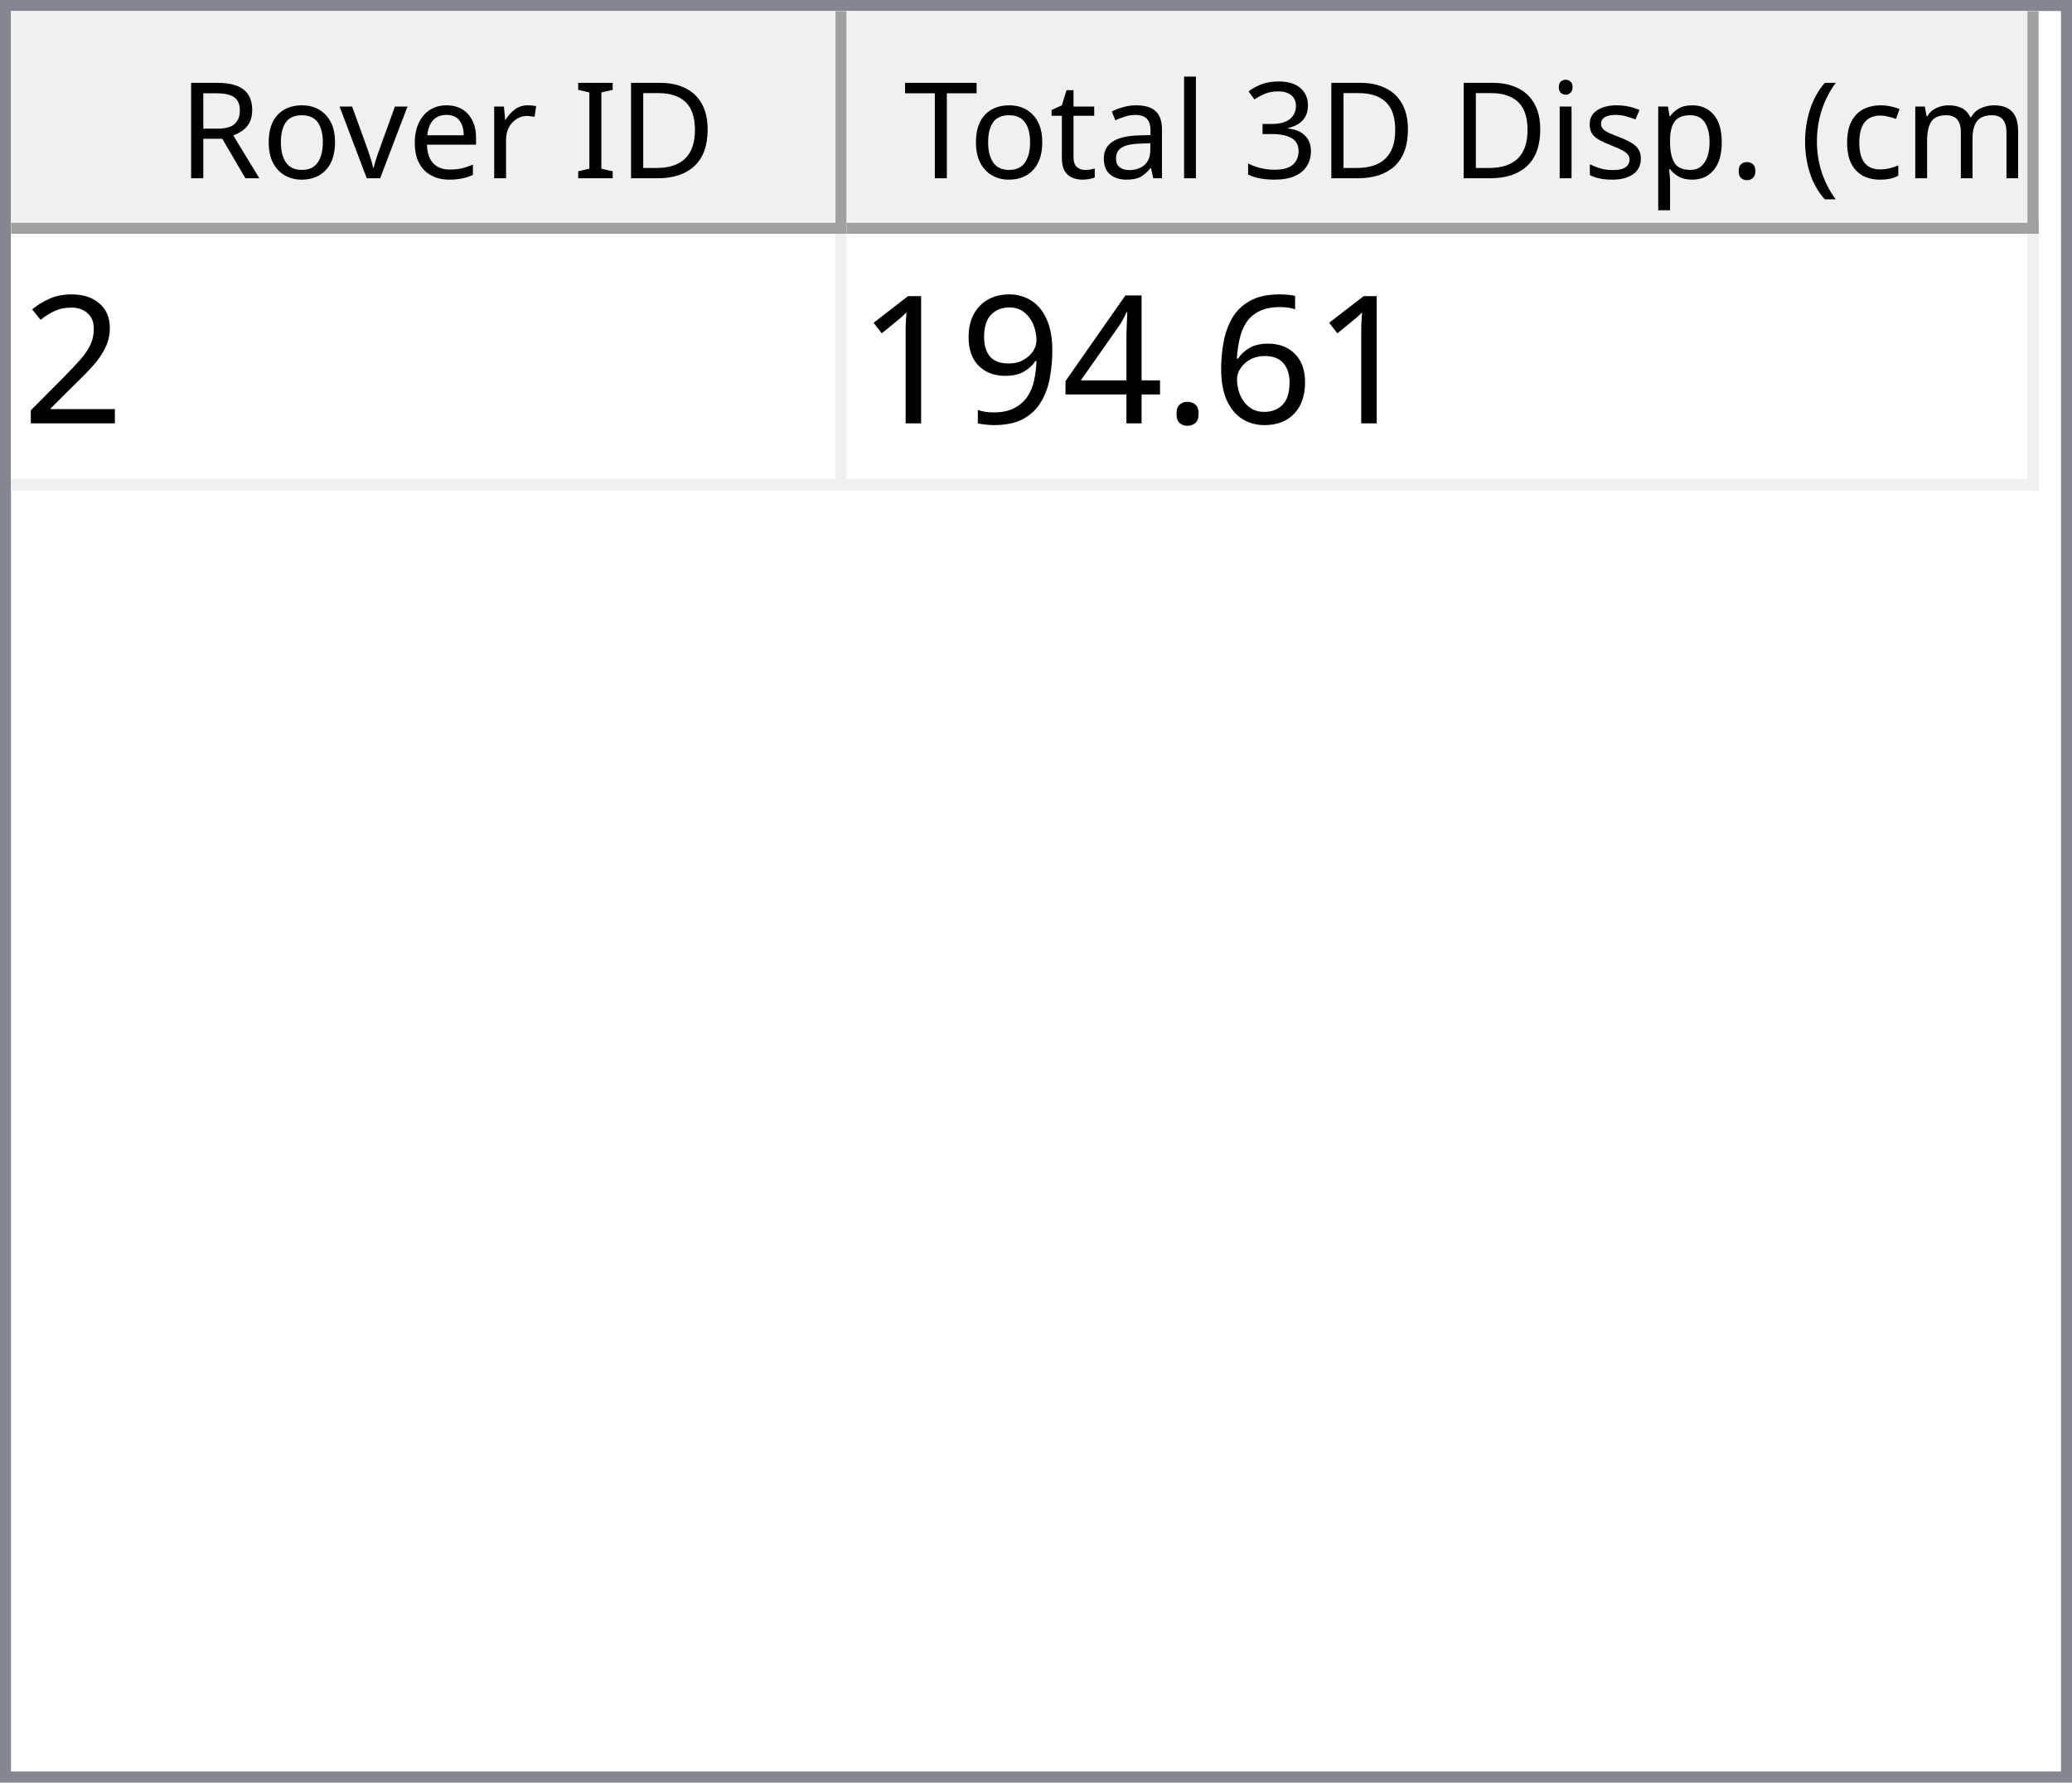
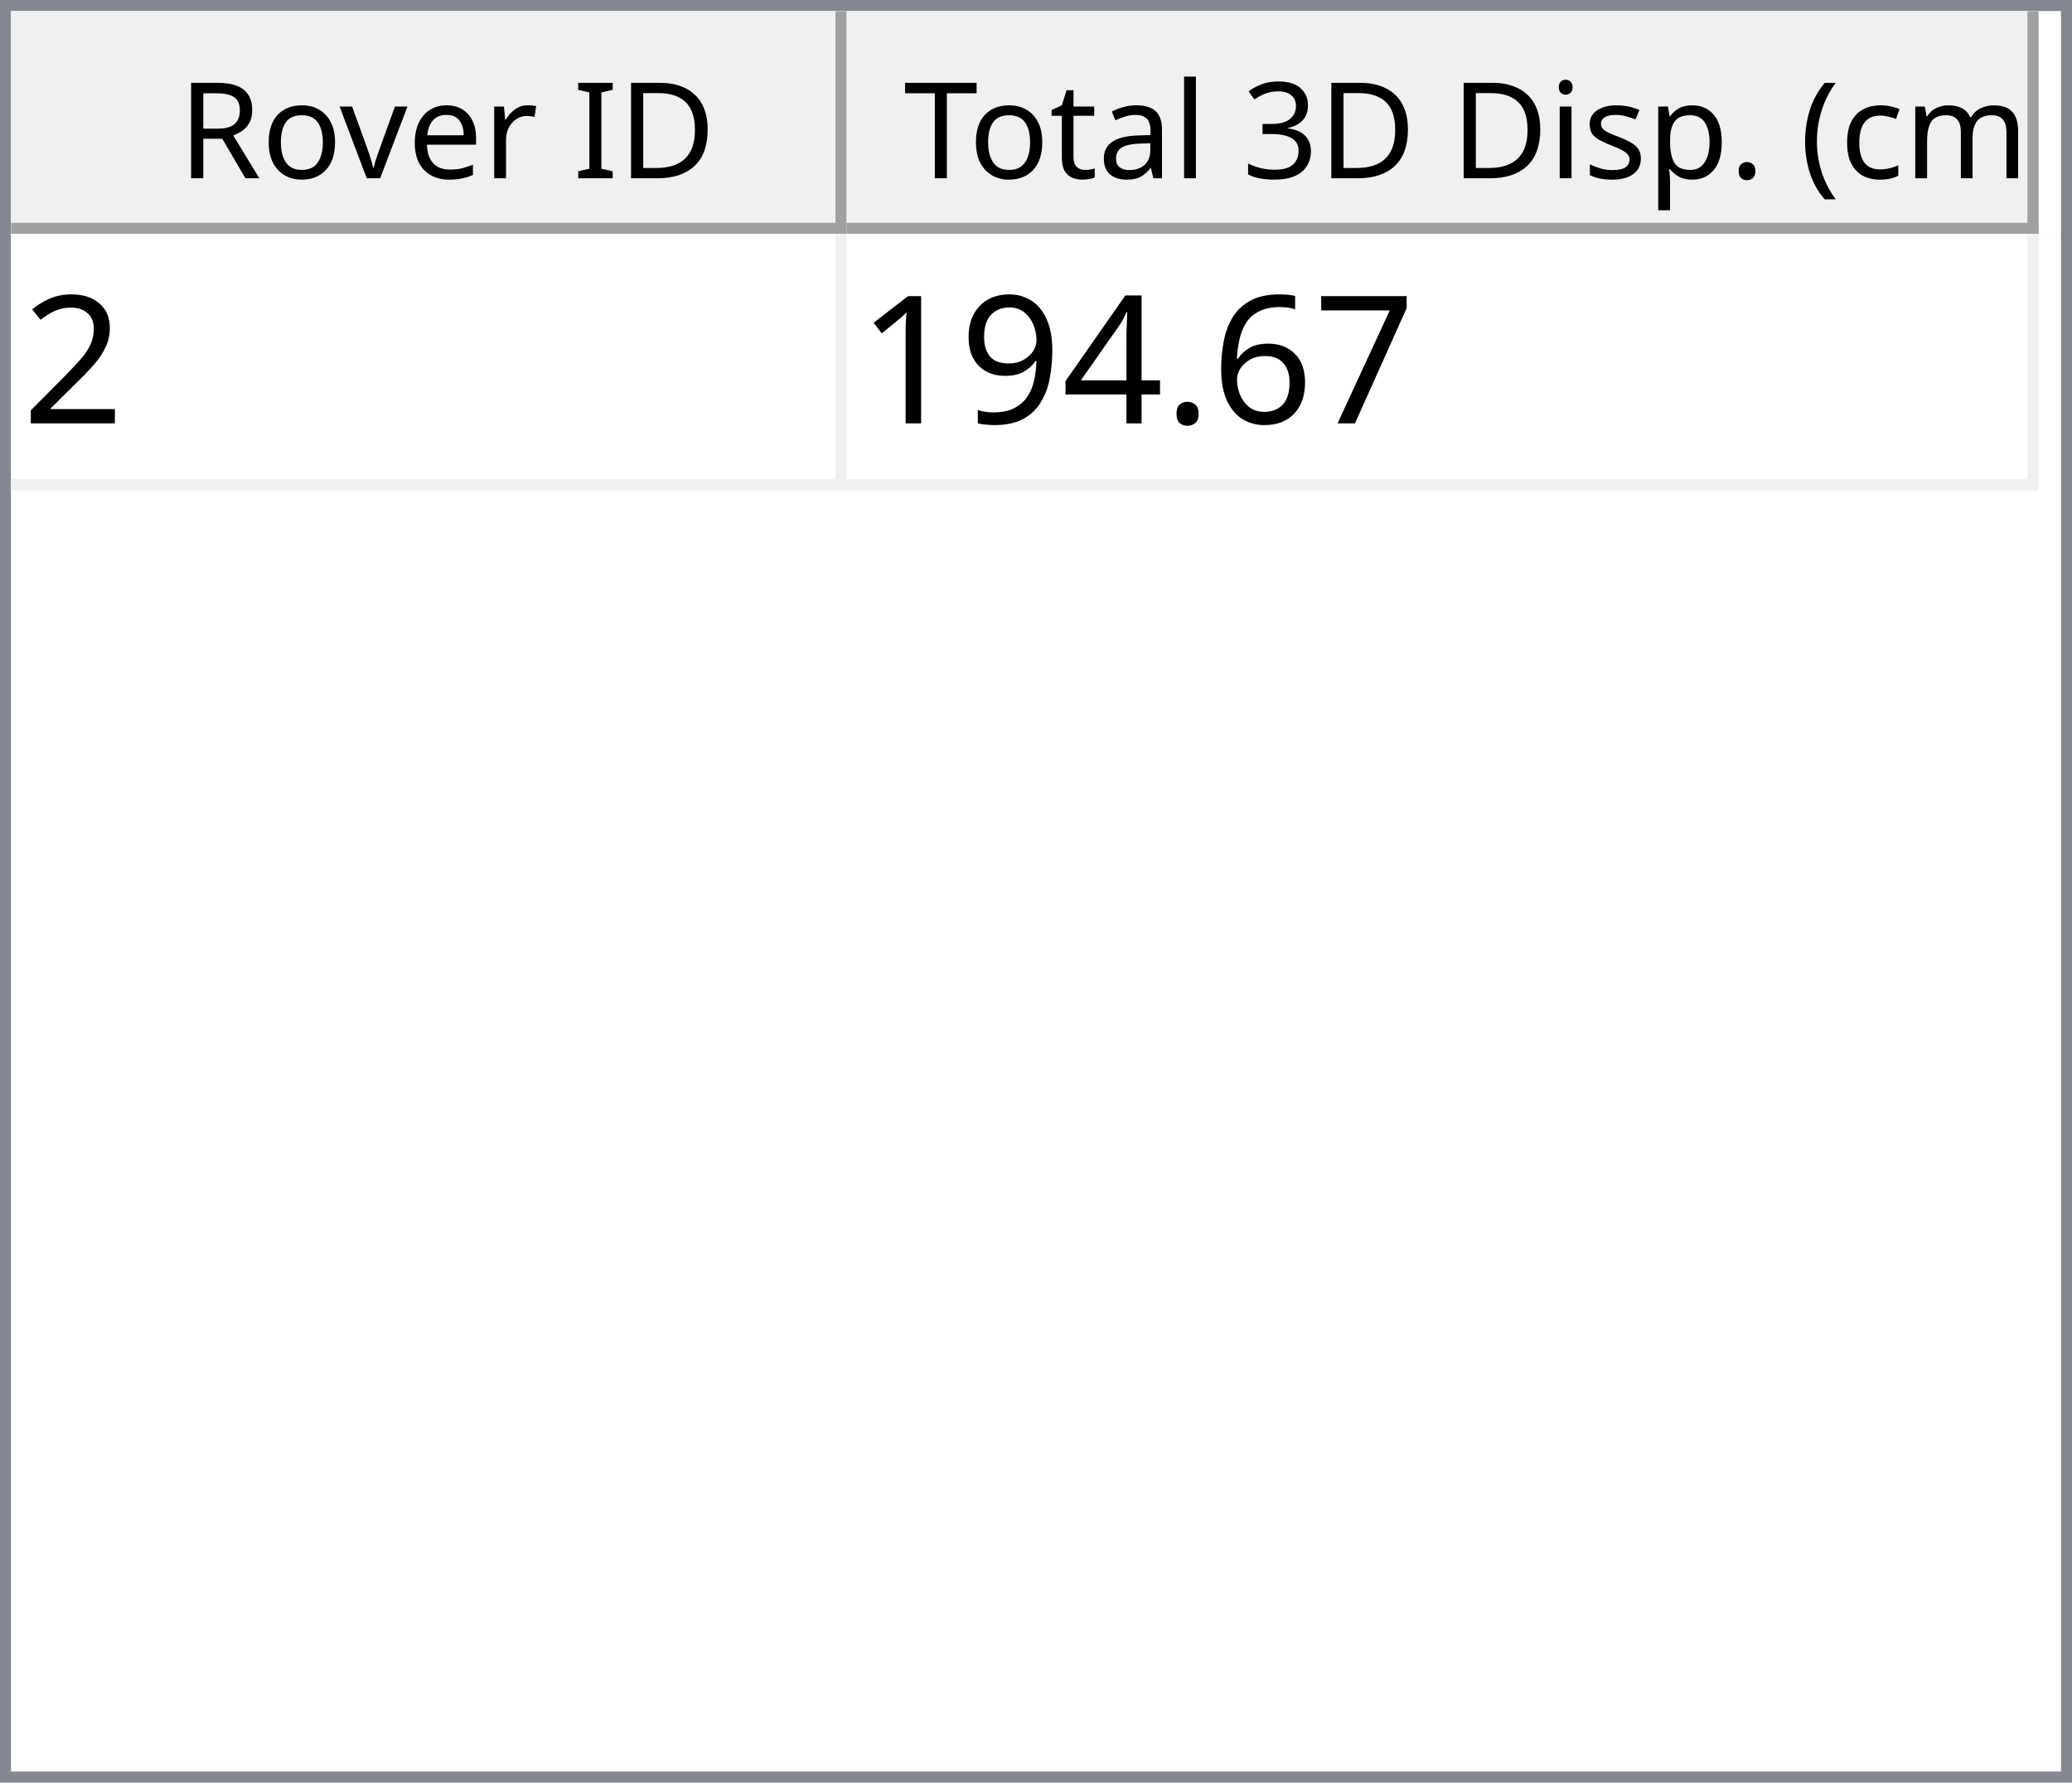
<svg xmlns="http://www.w3.org/2000/svg" style="fill-opacity:1; color-rendering:auto; color-interpolation:auto; text-rendering:auto; stroke:black; stroke-linecap:square; stroke-miterlimit:10; shape-rendering:auto; stroke-opacity:1; fill:black; stroke-dasharray:none; font-weight:normal; stroke-width:1; font-family:'Dialog'; font-style:normal; stroke-linejoin:miter; font-size:12px; stroke-dashoffset:0; image-rendering:auto;" width="186" height="160">
  <defs id="genericDefs" />
  <g>
    <defs id="defs1">
      <clipPath clipPathUnits="userSpaceOnUse" id="clipPath1">
        <path d="M0 0 L186 0 L186 160 L0 160 L0 0 Z" />
      </clipPath>
      <clipPath clipPathUnits="userSpaceOnUse" id="clipPath2">
        <path d="M0 0 L0 160 L186 160 L186 0 Z" />
      </clipPath>
      <clipPath clipPathUnits="userSpaceOnUse" id="clipPath3">
        <path d="M0 0 L0 20 L184 20 L184 0 Z" />
      </clipPath>
      <clipPath clipPathUnits="userSpaceOnUse" id="clipPath4">
        <path d="M0 0 L0 20 L75 20 L75 0 Z" />
      </clipPath>
      <clipPath clipPathUnits="userSpaceOnUse" id="clipPath5">
        <path d="M1 1 L1 19 L74 19 L74 1 Z" />
      </clipPath>
      <clipPath clipPathUnits="userSpaceOnUse" id="clipPath6">
        <path d="M0 0 L0 18 L73 18 L73 0 Z" />
      </clipPath>
      <clipPath clipPathUnits="userSpaceOnUse" id="clipPath7">
        <path d="M-0.5 -0.5 L-0.5 19.5 L74.5 19.5 L74.5 -0.5 Z" />
      </clipPath>
      <clipPath clipPathUnits="userSpaceOnUse" id="clipPath8">
        <path d="M0 0 L0 20 L107 20 L107 0 Z" />
      </clipPath>
      <clipPath clipPathUnits="userSpaceOnUse" id="clipPath9">
        <path d="M1 1 L1 19 L106 19 L106 1 Z" />
      </clipPath>
      <clipPath clipPathUnits="userSpaceOnUse" id="clipPath10">
        <path d="M0 0 L0 18 L105 18 L105 0 Z" />
      </clipPath>
      <clipPath clipPathUnits="userSpaceOnUse" id="clipPath11">
        <path d="M-0.5 -0.5 L-0.5 19.5 L106.5 19.5 L106.5 -0.5 Z" />
      </clipPath>
      <clipPath clipPathUnits="userSpaceOnUse" id="clipPath12">
        <path d="M0 0 L0 138 L184 138 L184 0 Z" />
      </clipPath>
      <clipPath clipPathUnits="userSpaceOnUse" id="clipPath13">
        <path d="M0 0 L0 23 L182 23 L182 0 Z" />
      </clipPath>
      <clipPath clipPathUnits="userSpaceOnUse" id="clipPath14">
        <path d="M-0.5 -0.5 L-0.5 22.5 L181.5 22.5 L181.5 -0.5 Z" />
      </clipPath>
      <clipPath clipPathUnits="userSpaceOnUse" id="clipPath15">
        <path d="M0 0 L0 22 L74 22 L74 0 Z" />
      </clipPath>
      <clipPath clipPathUnits="userSpaceOnUse" id="clipPath16">
        <path d="M0 0 L0 22 L106 22 L106 0 Z" />
      </clipPath>
      <font horiz-adv-x="64.551" id="font1">
        <font-face ascent="107.91" descent="25.098" units-per-em="100" style="font-style:normal; font-family:Segoe UI; font-weight:normal;" />
        <missing-glyph horiz-adv-x="64.551" d="M8.109 0 L8.109 68.266 L56.453 68.266 L56.453 0 L8.109 0 ZM15.328 7.234 L49.219 7.234 L49.219 61.031 L15.328 61.031 L15.328 7.234 Z" />
        <glyph unicode="D" horiz-adv-x="70.117" d="M9.188 0 L9.188 70.016 L28.516 70.016 Q65.531 70.016 65.531 35.891 Q65.531 19.672 55.25 9.836 Q44.969 0 27.734 0 L9.188 0 ZM17.391 62.594 L17.391 7.422 L27.828 7.422 Q41.609 7.422 49.273 14.797 Q56.938 22.172 56.938 35.688 Q56.938 62.594 28.328 62.594 L17.391 62.594 Z" />
        <glyph unicode="I" horiz-adv-x="26.611" d="M17.391 0 L9.188 0 L9.188 70.016 L17.391 70.016 L17.391 0 Z" />
        <glyph unicode=" " horiz-adv-x="27.393" d="" />
        <glyph unicode="r" horiz-adv-x="34.766" d="M34.188 41.891 Q32.078 43.5 28.125 43.5 Q23 43.5 19.555 38.672 Q16.109 33.844 16.109 25.484 L16.109 0 L8.109 0 L8.109 50 L16.109 50 L16.109 39.703 L16.312 39.703 Q18.016 44.969 21.531 47.922 Q25.047 50.875 29.391 50.875 Q32.516 50.875 34.188 50.203 L34.188 41.891 Z" />
        <glyph unicode="e" horiz-adv-x="52.295" d="M48.297 23 L12.984 23 Q13.188 14.656 17.484 10.109 Q21.781 5.562 29.297 5.562 Q37.75 5.562 44.828 11.141 L44.828 3.609 Q38.234 -1.172 27.391 -1.172 Q16.797 -1.172 10.742 5.641 Q4.688 12.453 4.688 24.812 Q4.688 36.469 11.305 43.82 Q17.922 51.172 27.734 51.172 Q37.547 51.172 42.922 44.828 Q48.297 38.484 48.297 27.203 L48.297 23 ZM40.094 29.781 Q40.047 36.719 36.75 40.578 Q33.453 44.438 27.594 44.438 Q21.922 44.438 17.969 40.383 Q14.016 36.328 13.094 29.781 L40.094 29.781 Z" />
        <glyph unicode="v" horiz-adv-x="47.9" d="M47.406 50 L27.484 0 L19.625 0 L0.688 50 L9.469 50 L22.172 13.672 Q23.578 9.672 23.922 6.688 L24.125 6.688 Q24.609 10.453 25.688 13.484 L38.969 50 L47.406 50 Z" />
        <glyph unicode="o" horiz-adv-x="58.594" d="M29 -1.172 Q17.922 -1.172 11.305 5.836 Q4.688 12.844 4.688 24.422 Q4.688 37.016 11.57 44.094 Q18.453 51.172 30.172 51.172 Q41.359 51.172 47.633 44.289 Q53.906 37.406 53.906 25.203 Q53.906 13.234 47.141 6.031 Q40.375 -1.172 29 -1.172 ZM29.594 44.438 Q21.875 44.438 17.383 39.188 Q12.891 33.938 12.891 24.703 Q12.891 15.828 17.43 10.695 Q21.969 5.562 29.594 5.562 Q37.359 5.562 41.531 10.594 Q45.703 15.625 45.703 24.906 Q45.703 34.281 41.531 39.359 Q37.359 44.438 29.594 44.438 Z" />
        <glyph unicode="R" horiz-adv-x="59.814" d="M59.375 0 L49.609 0 L37.891 19.625 Q36.281 22.359 34.766 24.289 Q33.25 26.219 31.664 27.438 Q30.078 28.656 28.25 29.219 Q26.422 29.781 24.125 29.781 L17.391 29.781 L17.391 0 L9.188 0 L9.188 70.016 L30.078 70.016 Q34.672 70.016 38.555 68.867 Q42.438 67.719 45.289 65.375 Q48.141 63.031 49.758 59.547 Q51.375 56.062 51.375 51.375 Q51.375 47.703 50.273 44.656 Q49.172 41.609 47.148 39.211 Q45.125 36.812 42.266 35.133 Q39.406 33.453 35.844 32.516 L35.844 32.328 Q37.594 31.547 38.891 30.547 Q40.188 29.547 41.359 28.18 Q42.531 26.812 43.68 25.078 Q44.828 23.344 46.234 21.047 L59.375 0 ZM17.391 62.594 L17.391 37.203 L28.516 37.203 Q31.594 37.203 34.203 38.133 Q36.812 39.062 38.719 40.797 Q40.625 42.531 41.703 45.047 Q42.781 47.562 42.781 50.688 Q42.781 56.297 39.141 59.445 Q35.5 62.594 28.609 62.594 L17.391 62.594 Z" />
        <glyph unicode=")" horiz-adv-x="30.176" d="M8.297 -15.922 L1.172 -15.922 Q16.406 2.344 16.406 26.812 Q16.406 51.469 1.078 70.016 L8.297 70.016 Q23.531 52.156 23.531 26.703 Q23.531 1.375 8.297 -15.922 Z" />
        <glyph unicode="m" horiz-adv-x="86.133" d="M79.109 0 L71.094 0 L71.094 28.719 Q71.094 37.016 68.531 40.727 Q65.969 44.438 59.906 44.438 Q54.781 44.438 51.195 39.75 Q47.609 35.062 47.609 28.516 L47.609 0 L39.594 0 L39.594 29.688 Q39.594 44.438 28.219 44.438 Q22.953 44.438 19.531 40.016 Q16.109 35.594 16.109 28.516 L16.109 0 L8.109 0 L8.109 50 L16.109 50 L16.109 42.094 L16.312 42.094 Q21.625 51.172 31.844 51.172 Q36.969 51.172 40.773 48.312 Q44.578 45.453 46 40.828 Q51.562 51.172 62.594 51.172 Q79.109 51.172 79.109 30.812 L79.109 0 Z" />
        <glyph unicode="c" horiz-adv-x="46.191" d="M42.188 2.297 Q36.422 -1.172 28.516 -1.172 Q17.828 -1.172 11.258 5.789 Q4.688 12.75 4.688 23.828 Q4.688 36.188 11.766 43.68 Q18.844 51.172 30.672 51.172 Q37.25 51.172 42.281 48.734 L42.281 40.531 Q36.719 44.438 30.375 44.438 Q22.703 44.438 17.797 38.945 Q12.891 33.453 12.891 24.516 Q12.891 15.719 17.508 10.641 Q22.125 5.562 29.891 5.562 Q36.422 5.562 42.188 9.906 L42.188 2.297 Z" />
        <glyph unicode="(" horiz-adv-x="30.176" d="M29.109 -15.922 L21.969 -15.922 Q6.844 1.375 6.844 26.703 Q6.844 52.156 21.969 70.016 L29.203 70.016 Q13.875 51.469 13.875 26.812 Q13.875 2.344 29.109 -15.922 Z" />
        <glyph unicode="." horiz-adv-x="21.68" d="M10.891 -1.078 Q8.641 -1.078 7.055 0.539 Q5.469 2.156 5.469 4.391 Q5.469 6.641 7.055 8.273 Q8.641 9.906 10.891 9.906 Q13.188 9.906 14.797 8.273 Q16.406 6.641 16.406 4.391 Q16.406 2.156 14.797 0.539 Q13.188 -1.078 10.891 -1.078 Z" />
        <glyph unicode="p" horiz-adv-x="58.789" d="M16.312 7.234 L16.109 7.234 L16.109 -23 L8.109 -23 L8.109 50 L16.109 50 L16.109 41.219 L16.312 41.219 Q22.219 51.172 33.594 51.172 Q43.266 51.172 48.688 44.461 Q54.109 37.75 54.109 26.469 Q54.109 13.922 48 6.375 Q41.891 -1.172 31.297 -1.172 Q21.578 -1.172 16.312 7.234 ZM16.109 27.391 L16.109 20.406 Q16.109 14.203 20.141 9.883 Q24.172 5.562 30.375 5.562 Q37.641 5.562 41.773 11.133 Q45.906 16.703 45.906 26.609 Q45.906 34.969 42.047 39.703 Q38.188 44.438 31.594 44.438 Q24.609 44.438 20.359 39.578 Q16.109 34.719 16.109 27.391 Z" />
        <glyph unicode="s" horiz-adv-x="42.432" d="M5.078 1.812 L5.078 10.406 Q11.625 5.562 19.484 5.562 Q30.031 5.562 30.031 12.594 Q30.031 14.594 29.125 15.992 Q28.219 17.391 26.68 18.461 Q25.141 19.531 23.07 20.383 Q21 21.234 18.609 22.172 Q15.281 23.484 12.766 24.828 Q10.25 26.172 8.57 27.859 Q6.891 29.547 6.031 31.695 Q5.172 33.844 5.172 36.719 Q5.172 40.234 6.789 42.945 Q8.406 45.656 11.086 47.484 Q13.766 49.312 17.211 50.242 Q20.656 51.172 24.312 51.172 Q30.812 51.172 35.938 48.922 L35.938 40.828 Q30.422 44.438 23.25 44.438 Q21 44.438 19.195 43.922 Q17.391 43.406 16.094 42.477 Q14.797 41.547 14.086 40.258 Q13.375 38.969 13.375 37.406 Q13.375 35.453 14.086 34.133 Q14.797 32.812 16.164 31.789 Q17.531 30.766 19.484 29.938 Q21.438 29.109 23.922 28.125 Q27.25 26.859 29.883 25.516 Q32.516 24.172 34.375 22.484 Q36.234 20.797 37.234 18.602 Q38.234 16.406 38.234 13.375 Q38.234 9.672 36.602 6.938 Q34.969 4.203 32.234 2.398 Q29.5 0.594 25.93 -0.289 Q22.359 -1.172 18.453 -1.172 Q10.75 -1.172 5.078 1.812 Z" />
        <glyph unicode="i" horiz-adv-x="24.219" d="M12.203 62.703 Q10.062 62.703 8.547 64.164 Q7.031 65.625 7.031 67.875 Q7.031 70.125 8.547 71.609 Q10.062 73.094 12.203 73.094 Q14.406 73.094 15.945 71.609 Q17.484 70.125 17.484 67.875 Q17.484 65.719 15.945 64.211 Q14.406 62.703 12.203 62.703 ZM16.109 0 L8.109 0 L8.109 50 L16.109 50 L16.109 0 Z" />
        <glyph unicode="3" horiz-adv-x="53.906" d="M46.531 19.828 Q46.531 15.094 44.75 11.211 Q42.969 7.328 39.719 4.57 Q36.469 1.812 31.93 0.297 Q27.391 -1.219 21.922 -1.219 Q11.922 -1.219 6 2.594 L6 11.188 Q13.094 5.609 22.219 5.609 Q25.875 5.609 28.828 6.539 Q31.781 7.469 33.906 9.227 Q36.031 10.984 37.18 13.477 Q38.328 15.969 38.328 19.094 Q38.328 32.812 18.797 32.812 L12.984 32.812 L12.984 39.594 L18.5 39.594 Q35.797 39.594 35.797 52.484 Q35.797 64.406 22.609 64.406 Q15.188 64.406 8.688 59.422 L8.688 67.188 Q15.375 71.188 24.609 71.188 Q29 71.188 32.57 69.969 Q36.141 68.75 38.68 66.555 Q41.219 64.359 42.609 61.281 Q44 58.203 44 54.5 Q44 40.672 30.031 36.719 L30.031 36.531 Q33.594 36.141 36.625 34.797 Q39.656 33.453 41.852 31.305 Q44.047 29.156 45.289 26.25 Q46.531 23.344 46.531 19.828 Z" />
        <glyph unicode="l" horiz-adv-x="24.219" d="M16.109 0 L8.109 0 L8.109 74.031 L16.109 74.031 L16.109 0 Z" />
        <glyph unicode="a" horiz-adv-x="50.879" d="M43.891 0 L35.891 0 L35.891 7.812 L35.688 7.812 Q30.469 -1.172 20.312 -1.172 Q12.844 -1.172 8.617 2.781 Q4.391 6.734 4.391 13.281 Q4.391 27.297 20.906 29.594 L35.891 31.688 Q35.891 44.438 25.594 44.438 Q16.547 44.438 9.281 38.281 L9.281 46.484 Q16.656 51.172 26.266 51.172 Q43.891 51.172 43.891 32.516 L43.891 0 ZM35.891 25.297 L23.828 23.641 Q18.266 22.859 15.43 20.875 Q12.594 18.891 12.594 13.875 Q12.594 10.203 15.211 7.883 Q17.828 5.562 22.172 5.562 Q28.125 5.562 32.008 9.742 Q35.891 13.922 35.891 20.312 L35.891 25.297 Z" />
        <glyph unicode="t" horiz-adv-x="33.887" d="M31.297 0.484 Q28.469 -1.078 23.828 -1.078 Q10.688 -1.078 10.688 13.578 L10.688 43.172 L2.094 43.172 L2.094 50 L10.688 50 L10.688 62.203 L18.703 64.797 L18.703 50 L31.297 50 L31.297 43.172 L18.703 43.172 L18.703 14.984 Q18.703 9.969 20.414 7.82 Q22.125 5.672 26.078 5.672 Q29.109 5.672 31.297 7.328 L31.297 0.484 Z" />
        <glyph unicode="T" horiz-adv-x="52.393" d="M50.594 62.594 L30.375 62.594 L30.375 0 L22.172 0 L22.172 62.594 L2 62.594 L2 70.016 L50.594 70.016 L50.594 62.594 Z" />
      </font>
      <font horiz-adv-x="75.0" id="font2">
        <font-face ascent="100.537" descent="21.973" units-per-em="100" style="font-style:normal; font-family:sans-serif; font-weight:normal;" />
        <missing-glyph horiz-adv-x="75.0" d="M12.5 0 L12.5 62.5 L62.5 62.5 L62.5 0 L12.5 0 ZM14.062 1.562 L60.938 1.562 L60.938 60.938 L14.062 60.938 L14.062 1.562 Z" />
        <glyph unicode="2" horiz-adv-x="55.615" d="M50.344 8.453 L50.344 0 L3.031 0 Q2.938 3.172 4.047 6.109 Q5.859 10.938 9.836 15.625 Q13.812 20.312 21.344 26.469 Q33.016 36.031 37.117 41.625 Q41.219 47.219 41.219 52.203 Q41.219 57.422 37.477 61.008 Q33.734 64.594 27.734 64.594 Q21.391 64.594 17.578 60.789 Q13.766 56.984 13.719 50.25 L4.688 51.172 Q5.609 61.281 11.664 66.578 Q17.719 71.875 27.938 71.875 Q38.234 71.875 44.242 66.164 Q50.25 60.453 50.25 52 Q50.25 47.703 48.492 43.555 Q46.734 39.406 42.656 34.812 Q38.578 30.219 29.109 22.219 Q21.188 15.578 18.945 13.211 Q16.703 10.844 15.234 8.453 L50.344 8.453 Z" />
+         <glyph unicode="7" horiz-adv-x="55.615" d="M4.734 62.203 L4.734 70.656 L51.078 70.656 L51.078 63.812 Q44.234 56.547 37.523 44.484 Q30.812 32.422 27.156 19.672 Q24.516 10.688 23.781 0 L14.75 0 Q14.891 8.453 18.062 20.414 Q21.234 32.375 27.172 43.484 Q33.109 54.594 39.797 62.203 L4.734 62.203 Z" />
        <glyph unicode="6" horiz-adv-x="55.615" d="M49.75 54.047 L41.016 53.375 Q39.844 58.547 37.703 60.891 Q34.125 64.656 28.906 64.656 Q24.703 64.656 21.531 62.312 Q17.391 59.281 14.992 53.469 Q12.594 47.656 12.5 36.922 Q15.672 41.75 20.266 44.094 Q24.859 46.438 29.891 46.438 Q38.672 46.438 44.852 39.969 Q51.031 33.5 51.031 23.25 Q51.031 16.5 48.125 10.719 Q45.219 4.938 40.141 1.859 Q35.062 -1.219 28.609 -1.219 Q17.625 -1.219 10.695 6.859 Q3.766 14.938 3.766 33.5 Q3.766 54.25 11.422 63.672 Q18.109 71.875 29.438 71.875 Q37.891 71.875 43.289 67.141 Q48.688 62.406 49.75 54.047 ZM13.875 23.188 Q13.875 18.656 15.797 14.508 Q17.719 10.359 21.188 8.18 Q24.656 6 28.469 6 Q34.031 6 38.039 10.492 Q42.047 14.984 42.047 22.703 Q42.047 30.125 38.086 34.398 Q34.125 38.672 28.125 38.672 Q22.172 38.672 18.023 34.398 Q13.875 30.125 13.875 23.188 Z" />
        <glyph unicode="." horiz-adv-x="27.783" d="M9.078 0 L9.078 10.016 L19.094 10.016 L19.094 0 L9.078 0 Z" />
        <glyph unicode="4" horiz-adv-x="55.615" d="M32.328 0 L32.328 17.141 L1.266 17.141 L1.266 25.203 L33.938 71.578 L41.109 71.578 L41.109 25.203 L50.781 25.203 L50.781 17.141 L41.109 17.141 L41.109 0 L32.328 0 ZM32.328 25.203 L32.328 57.469 L9.906 25.203 L32.328 25.203 Z" />
        <glyph unicode="9" horiz-adv-x="55.615" d="M5.469 16.547 L13.922 17.328 Q14.984 11.375 18.016 8.688 Q21.047 6 25.781 6 Q29.828 6 32.883 7.859 Q35.938 9.719 37.891 12.82 Q39.844 15.922 41.164 21.195 Q42.484 26.469 42.484 31.938 Q42.484 32.516 42.438 33.688 Q39.797 29.5 35.234 26.883 Q30.672 24.266 25.344 24.266 Q16.453 24.266 10.305 30.711 Q4.156 37.156 4.156 47.703 Q4.156 58.594 10.578 65.234 Q17 71.875 26.656 71.875 Q33.641 71.875 39.43 68.117 Q45.219 64.359 48.219 57.398 Q51.219 50.438 51.219 37.25 Q51.219 23.531 48.242 15.406 Q45.266 7.281 39.383 3.031 Q33.5 -1.219 25.594 -1.219 Q17.188 -1.219 11.867 3.445 Q6.547 8.109 5.469 16.547 ZM41.453 48.141 Q41.453 55.719 37.43 60.156 Q33.406 64.594 27.734 64.594 Q21.875 64.594 17.531 59.812 Q13.188 55.031 13.188 47.406 Q13.188 40.578 17.312 36.305 Q21.438 32.031 27.484 32.031 Q33.594 32.031 37.523 36.305 Q41.453 40.578 41.453 48.141 Z" />
        <glyph unicode="1" horiz-adv-x="55.615" d="M37.25 0 L28.469 0 L28.469 56 Q25.297 52.984 20.141 49.953 Q14.984 46.922 10.891 45.406 L10.891 53.906 Q18.266 57.375 23.781 62.305 Q29.297 67.234 31.594 71.875 L37.25 71.875 L37.25 0 Z" />
      </font>
    </defs>
    <g style="fill:white; stroke:white;">
      <rect x="0" y="0" width="186" style="clip-path:url(#clipPath1); stroke:none;" height="160" />
    </g>
    <g style="fill:white; text-rendering:optimizeSpeed; color-rendering:optimizeSpeed; image-rendering:optimizeSpeed; shape-rendering:crispEdges; stroke:white; color-interpolation:sRGB;">
      <rect x="0" width="186" height="160" y="0" style="stroke:none;" />
      <path style="stroke:none;" d="M0 160 L186 160 L186 0 L0 0 Z" />
    </g>
    <g style="fill:rgb(240,240,240); font-family:'Segoe UI'; stroke:rgb(240,240,240);">
      <rect x="0" y="0" width="186" style="clip-path:url(#clipPath2); stroke:none;" height="160" />
    </g>
    <g style="fill:rgb(130,135,144); font-family:'Segoe UI'; stroke:rgb(130,135,144);">
      <path d="M0 0 L186 0 L186 160 L0 160 L0 0 ZM1 1 L185 1 L185 159 L1 159 L1 1 Z" style="fill-rule:evenodd; clip-path:url(#clipPath2); stroke:none;" />
    </g>
    <g style="fill:white; font-family:'Segoe UI'; stroke:white;" transform="translate(1,1)">
      <rect x="0" y="0" width="184" style="clip-path:url(#clipPath3); stroke:none;" height="20" />
    </g>
    <g style="fill:rgb(240,240,240); font-family:'Segoe UI'; stroke:rgb(240,240,240);" transform="translate(1,1)">
      <rect x="0" y="0" width="75" style="clip-path:url(#clipPath4); stroke:none;" height="20" />
    </g>
    <g style="font-family:'Segoe UI';" transform="translate(2,2)">
      <text x="14" xml:space="preserve" y="14" style="clip-path:url(#clipPath6); stroke:none;">Rover ID</text>
    </g>
    <g style="fill:rgb(160,160,160); font-family:'Segoe UI'; stroke:rgb(160,160,160); stroke-linejoin:bevel;" transform="translate(1.5,1.5)">
      <line x1="74" x2="74" y1="0" style="fill:none; clip-path:url(#clipPath7);" y2="19" />
    </g>
    <g style="fill:rgb(160,160,160); font-family:'Segoe UI'; stroke:rgb(160,160,160); stroke-linejoin:bevel;" transform="matrix(1,0,0,1,1,1) translate(0.5,0.5)">
      <line x1="0" x2="74" y1="19" style="fill:none; clip-path:url(#clipPath7);" y2="19" />
    </g>
    <g style="fill:rgb(240,240,240); font-family:'Segoe UI'; stroke:rgb(240,240,240);" transform="translate(76,1)">
      <rect x="0" y="0" width="107" style="clip-path:url(#clipPath8); stroke:none;" height="20" />
    </g>
    <g style="font-family:'Segoe UI';" transform="translate(77,2)">
      <text x="1" xml:space="preserve" y="14" style="clip-path:url(#clipPath10); stroke:none;"> Total 3D Disp. (cm)</text>
    </g>
    <g style="fill:rgb(160,160,160); font-family:'Segoe UI'; stroke:rgb(160,160,160); stroke-linejoin:bevel;" transform="translate(76.5,1.5)">
      <line x1="106" x2="106" y1="0" style="fill:none; clip-path:url(#clipPath11);" y2="19" />
    </g>
    <g style="fill:rgb(160,160,160); font-family:'Segoe UI'; stroke:rgb(160,160,160); stroke-linejoin:bevel;" transform="matrix(1,0,0,1,76,1) translate(0.5,0.5)">
      <line x1="0" x2="106" y1="19" style="fill:none; clip-path:url(#clipPath11);" y2="19" />
    </g>
    <g style="fill:white; font-family:'Segoe UI'; stroke:white;" transform="translate(1,21)">
      <rect x="0" y="0" width="184" style="clip-path:url(#clipPath12); stroke:none;" height="138" />
    </g>
    <g style="fill:rgb(240,240,240); font-size:16px; font-family:sans-serif; stroke:rgb(240,240,240);" transform="translate(1,21)">
      <rect x="0" y="0" width="182" style="clip-path:url(#clipPath13); stroke:none;" height="23" />
      <line transform="translate(0.5,0.5)" x1="0" x2="181" y1="22" style="clip-path:url(#clipPath14); fill:none; stroke-linejoin:bevel;" y2="22" />
    </g>
    <g transform="matrix(1,0,0,1,1,21) translate(0.5,0.5)" style="fill:rgb(240,240,240); font-size:16px; font-family:sans-serif; stroke:rgb(240,240,240); stroke-linejoin:bevel;">
      <line x1="74" x2="74" y1="0" style="fill:none; clip-path:url(#clipPath14);" y2="22" />
    </g>
    <g transform="matrix(1,0,0,1,1,21) translate(0.5,0.5)" style="fill:rgb(240,240,240); font-size:16px; font-family:sans-serif; stroke:rgb(240,240,240); stroke-linejoin:bevel;">
      <line x1="181" x2="181" y1="0" style="fill:none; clip-path:url(#clipPath14);" y2="22" />
    </g>
    <g style="fill:white; font-size:16px; font-family:sans-serif; stroke:white;" transform="matrix(1,0,0,1,1,21)">
      <rect x="0" y="0" width="74" style="clip-path:url(#clipPath15); stroke:none;" height="22" />
      <text x="1" y="17" style="fill:black; clip-path:url(#clipPath15); stroke:none;" xml:space="preserve">2</text>
    </g>
    <g style="fill:white; font-size:16px; font-family:sans-serif; stroke:white;" transform="matrix(1,0,0,1,1,21) translate(75,0)">
      <rect x="0" y="0" width="106" style="clip-path:url(#clipPath16); stroke:none;" height="22" />
-       <text x="1" y="17" style="fill:black; clip-path:url(#clipPath16); stroke:none;" xml:space="preserve">194.61</text>
+       <text x="1" y="17" style="fill:black; clip-path:url(#clipPath16); stroke:none;" xml:space="preserve">194.67</text>
    </g>
  </g>
</svg>
